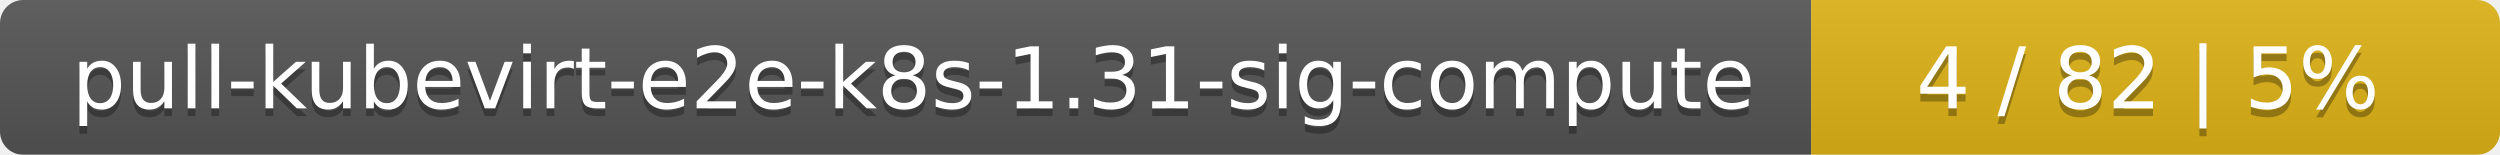
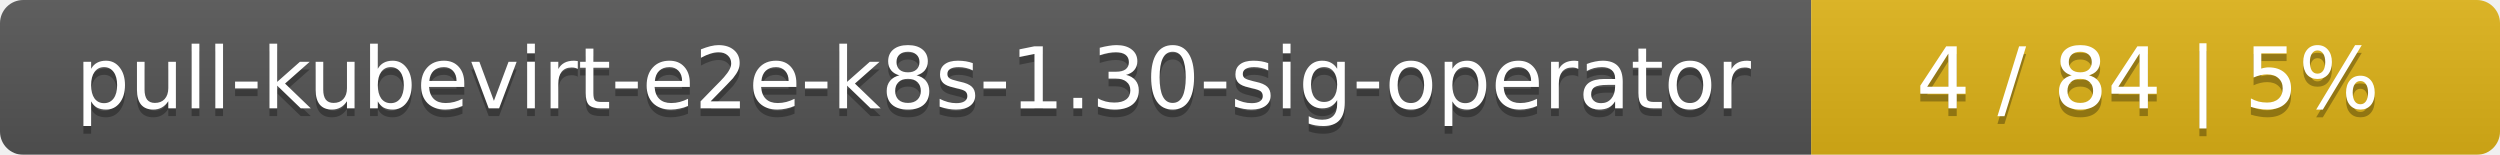
<svg xmlns="http://www.w3.org/2000/svg" width="323" height="20">
  <linearGradient id="smooth" x2="0" y2="100%">
    <stop offset="0" stop-color="#bbb" stop-opacity=".1" />
    <stop offset="1" stop-opacity=".1" />
  </linearGradient>
  <mask id="round">
    <rect width="323" height="20" rx="3" fill="#fff" />
  </mask>
  <g mask="url(#round)">
    <rect width="234" height="20" fill="#555" />
    <rect x="234" width="89" height="20" fill="#dfb317" />
    <rect width="323" height="20" fill="url(#smooth)" />
  </g>
  <g fill="#fff" text-anchor="middle" font-family="DejaVu Sans,Verdana,Geneva,sans-serif" font-size="11">
-     <text x="118" y="15" fill="#010101" fill-opacity=".3">pull-kubevirt-e2e-k8s-1.31-sig-compute</text>
-     <text x="118" y="14">pull-kubevirt-e2e-k8s-1.31-sig-compute</text>
-     <text x="277.5" y="15" fill="#010101" fill-opacity=".3">4 / 82    |    5%</text>
-     <text x="277.5" y="14">4 / 82    |    5%</text>
+     <text x="118" y="15" fill="#010101" fill-opacity=".3">pull-kubevirt-e2e-k8s-1.30-sig-operator</text>
+     <text x="118" y="14">pull-kubevirt-e2e-k8s-1.30-sig-operator</text>
+     <text x="277.5" y="15" fill="#010101" fill-opacity=".3">4 / 84    |    5%</text>
+     <text x="277.5" y="14">4 / 84    |    5%</text>
  </g>
</svg>
